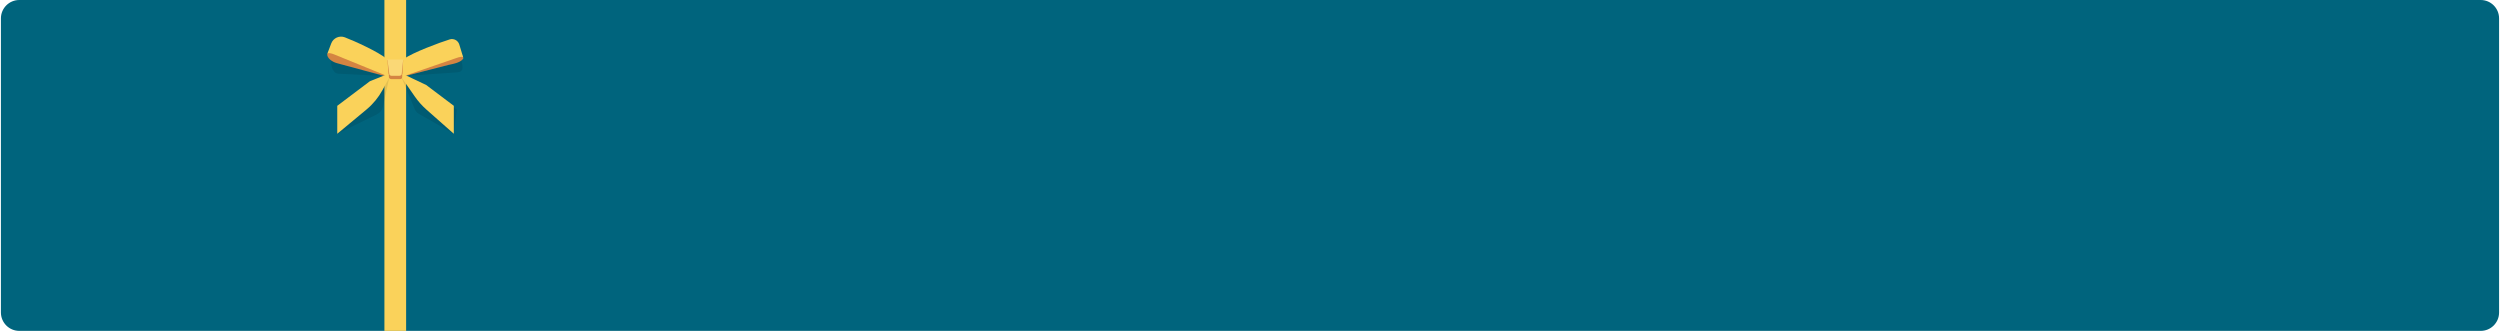
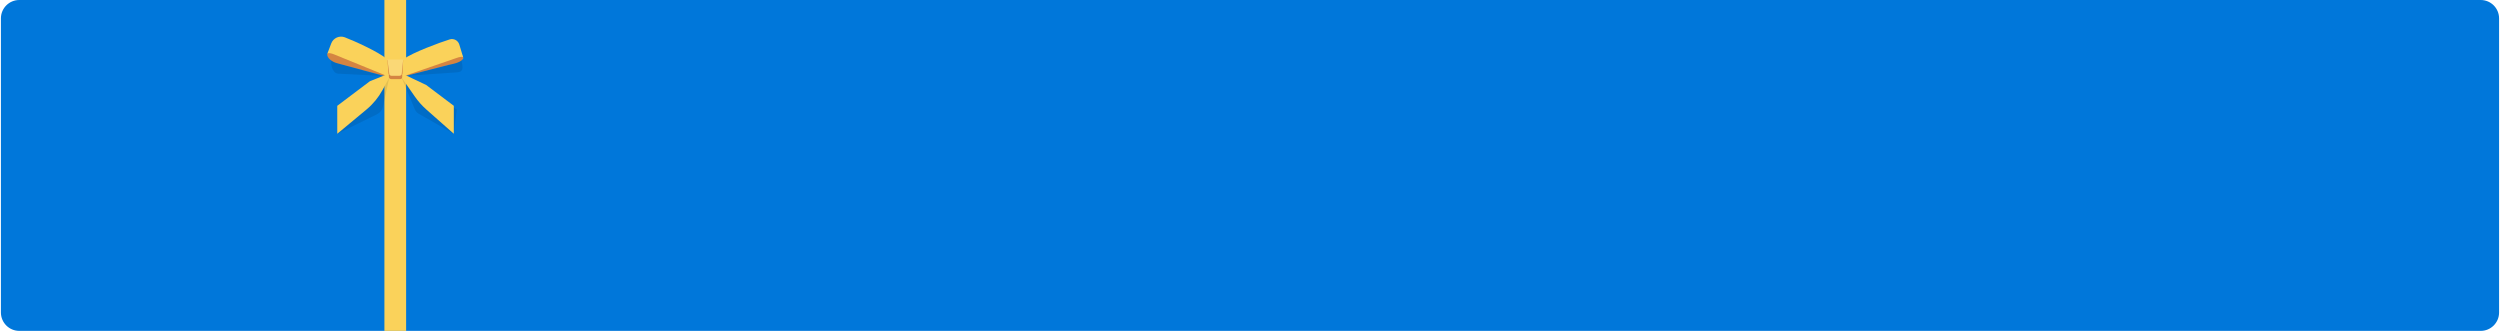
<svg xmlns="http://www.w3.org/2000/svg" width="1360" height="180" viewBox="0 0 1360 180" fill="none">
-   <rect x="0.5" width="1359" height="180" rx="10" fill="#00647D" />
+   <rect x="0.5" width="1359" height="180" rx="10" fill="#0077da" />
  <path d="M209.121 0V180H220.931V0H209.121Z" fill="#FAD25A" />
  <g style="mix-blend-mode:multiply" opacity="0.09">
    <path d="M208.366 41.325L185.403 34.927L180.157 32.689V34.029C180.157 35.438 180.477 36.844 181.183 38.065C181.988 39.458 183.027 40.248 185.047 40.136L208.366 41.325Z" fill="black" />
  </g>
  <g style="mix-blend-mode:multiply" opacity="0.09">
    <path d="M221.299 41.224L248.816 39.347C253.062 38.985 251.292 35.197 251.116 32.924L248.067 33.034L245.782 34.927L221.301 41.224H221.299Z" fill="black" />
  </g>
  <path d="M181.882 22.912L213.71 34.946L211.096 41.872L183.173 34.325C180.725 33.664 177.778 31.578 178.013 29.388L181.88 22.912H181.882Z" fill="#D48442" />
  <path d="M187.577 20.298C192.745 22.248 206.049 28.311 210.223 31.928L213.711 35.642L212.337 42.076L181.844 29.621C180.632 29.113 178.378 28.424 178.016 29.388H178.014L180.182 23.639C181.302 20.675 184.611 19.179 187.574 20.296L187.577 20.298Z" fill="#FAD25A" />
  <path d="M248.661 24.869L216.123 34.824L218.283 41.902L244.054 35.284C246.539 34.781 251.179 33.942 252.101 31.58L248.661 24.869Z" fill="#D48442" />
  <path d="M244.639 21.436C239.357 23.05 224.197 28.697 219.796 32.036L216.123 34.824L218.283 41.902L248.264 31.563C249.509 31.135 252.101 30.295 252.101 31.578L249.852 24.209C249.178 22.002 246.844 20.76 244.637 21.434L244.639 21.436Z" fill="#FAD25A" />
  <path d="M219.319 32.691H210.768L211.457 41.745C211.514 42.489 212.135 43.066 212.881 43.066H217.655C218.308 43.066 218.846 42.553 218.878 41.9L219.319 32.693V32.691Z" fill="#D48442" />
  <path d="M219.33 32.392H210.761L211.787 40.299C211.855 40.827 212.374 41.226 212.991 41.226H217.312C217.956 41.226 218.492 40.802 218.548 40.252L219.332 32.394L219.33 32.392Z" fill="#FAD876" />
  <g style="mix-blend-mode:multiply" opacity="0.09">
    <path d="M183.463 72.78L205.071 62.181C206.748 61.358 207.954 59.813 208.349 57.988L211.56 43.063L210.772 40.867L201.663 48.213L183.923 61.581L183.463 72.778V72.78Z" fill="black" />
  </g>
  <path d="M183.463 72.78L199.384 59.558C202.92 56.622 205.866 53.042 208.071 49.008L211.531 42.675L211.338 40.136L201.203 44.198L183.463 57.566V72.78Z" fill="#FAD25A" />
  <g style="mix-blend-mode:multiply" opacity="0.09">
    <path d="M246.882 72.78L227.778 61.892C226.845 61.36 226.114 60.533 225.7 59.544L218.823 43.066L218.55 42.076L231.403 48.185L248.493 59.58L246.882 72.78Z" fill="black" />
  </g>
  <path d="M246.882 72.78L232.032 59.662C229.622 57.534 227.476 55.123 225.638 52.484L218.814 42.675L219.007 40.136L231.86 46.245L246.88 57.563V72.778L246.882 72.78Z" fill="#FAD25A" />
</svg>
